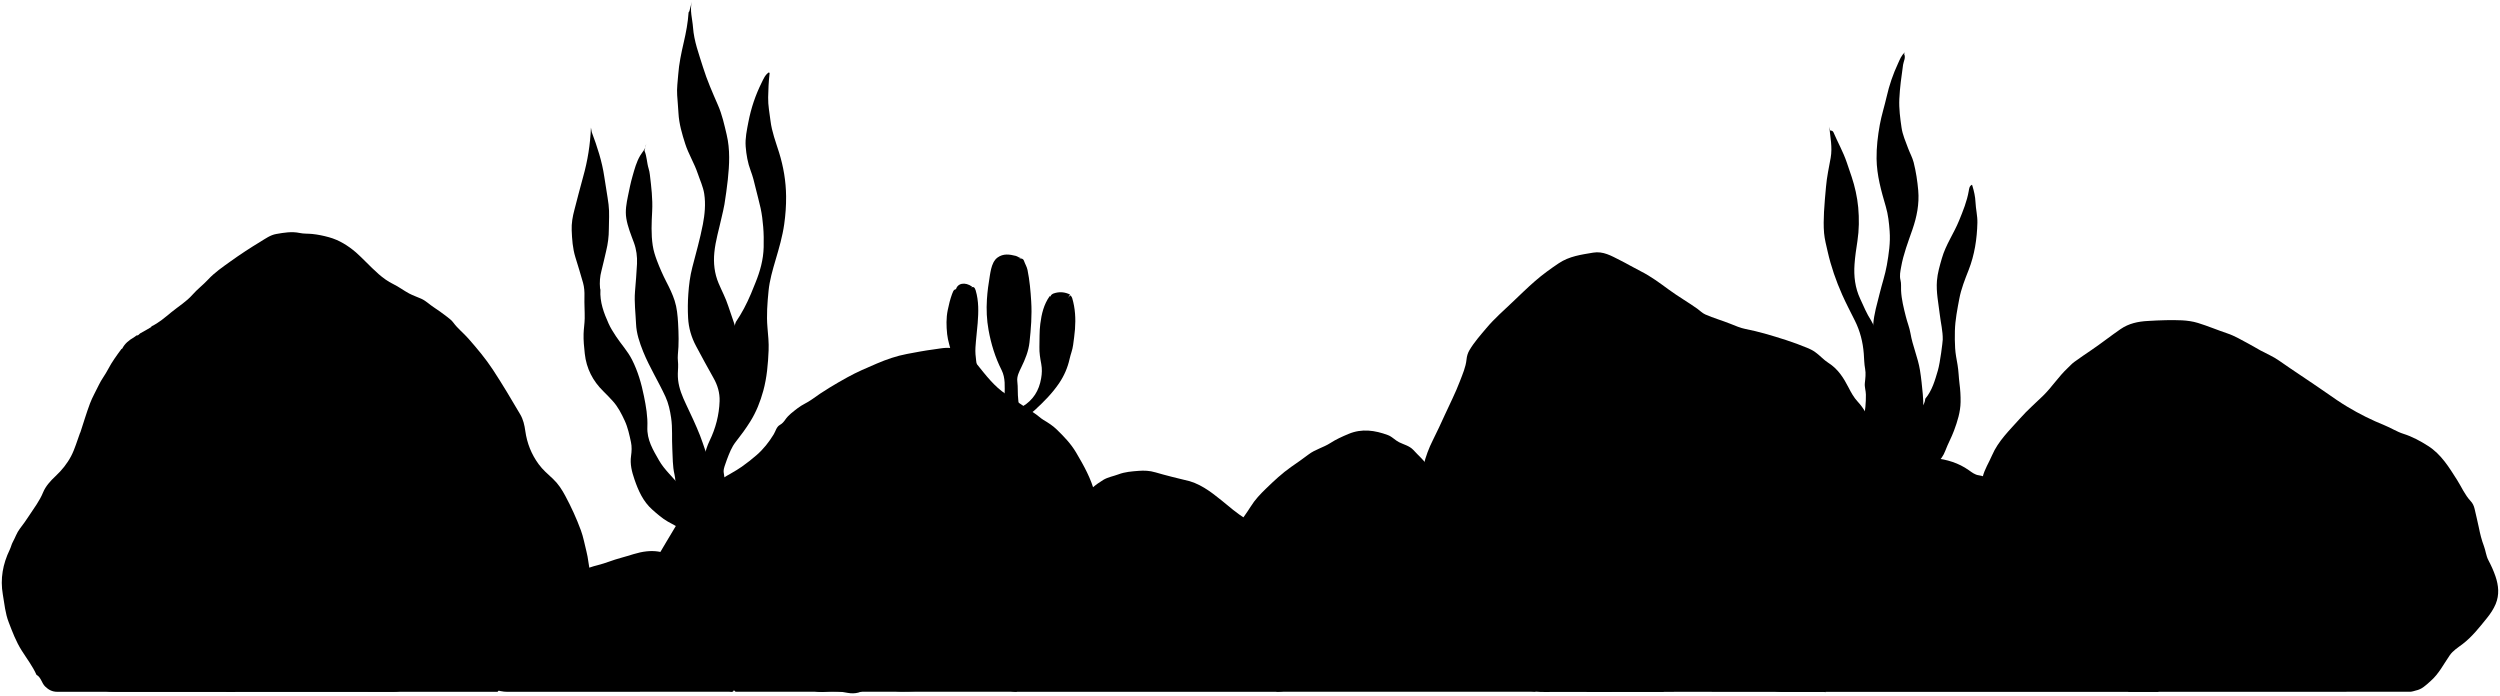
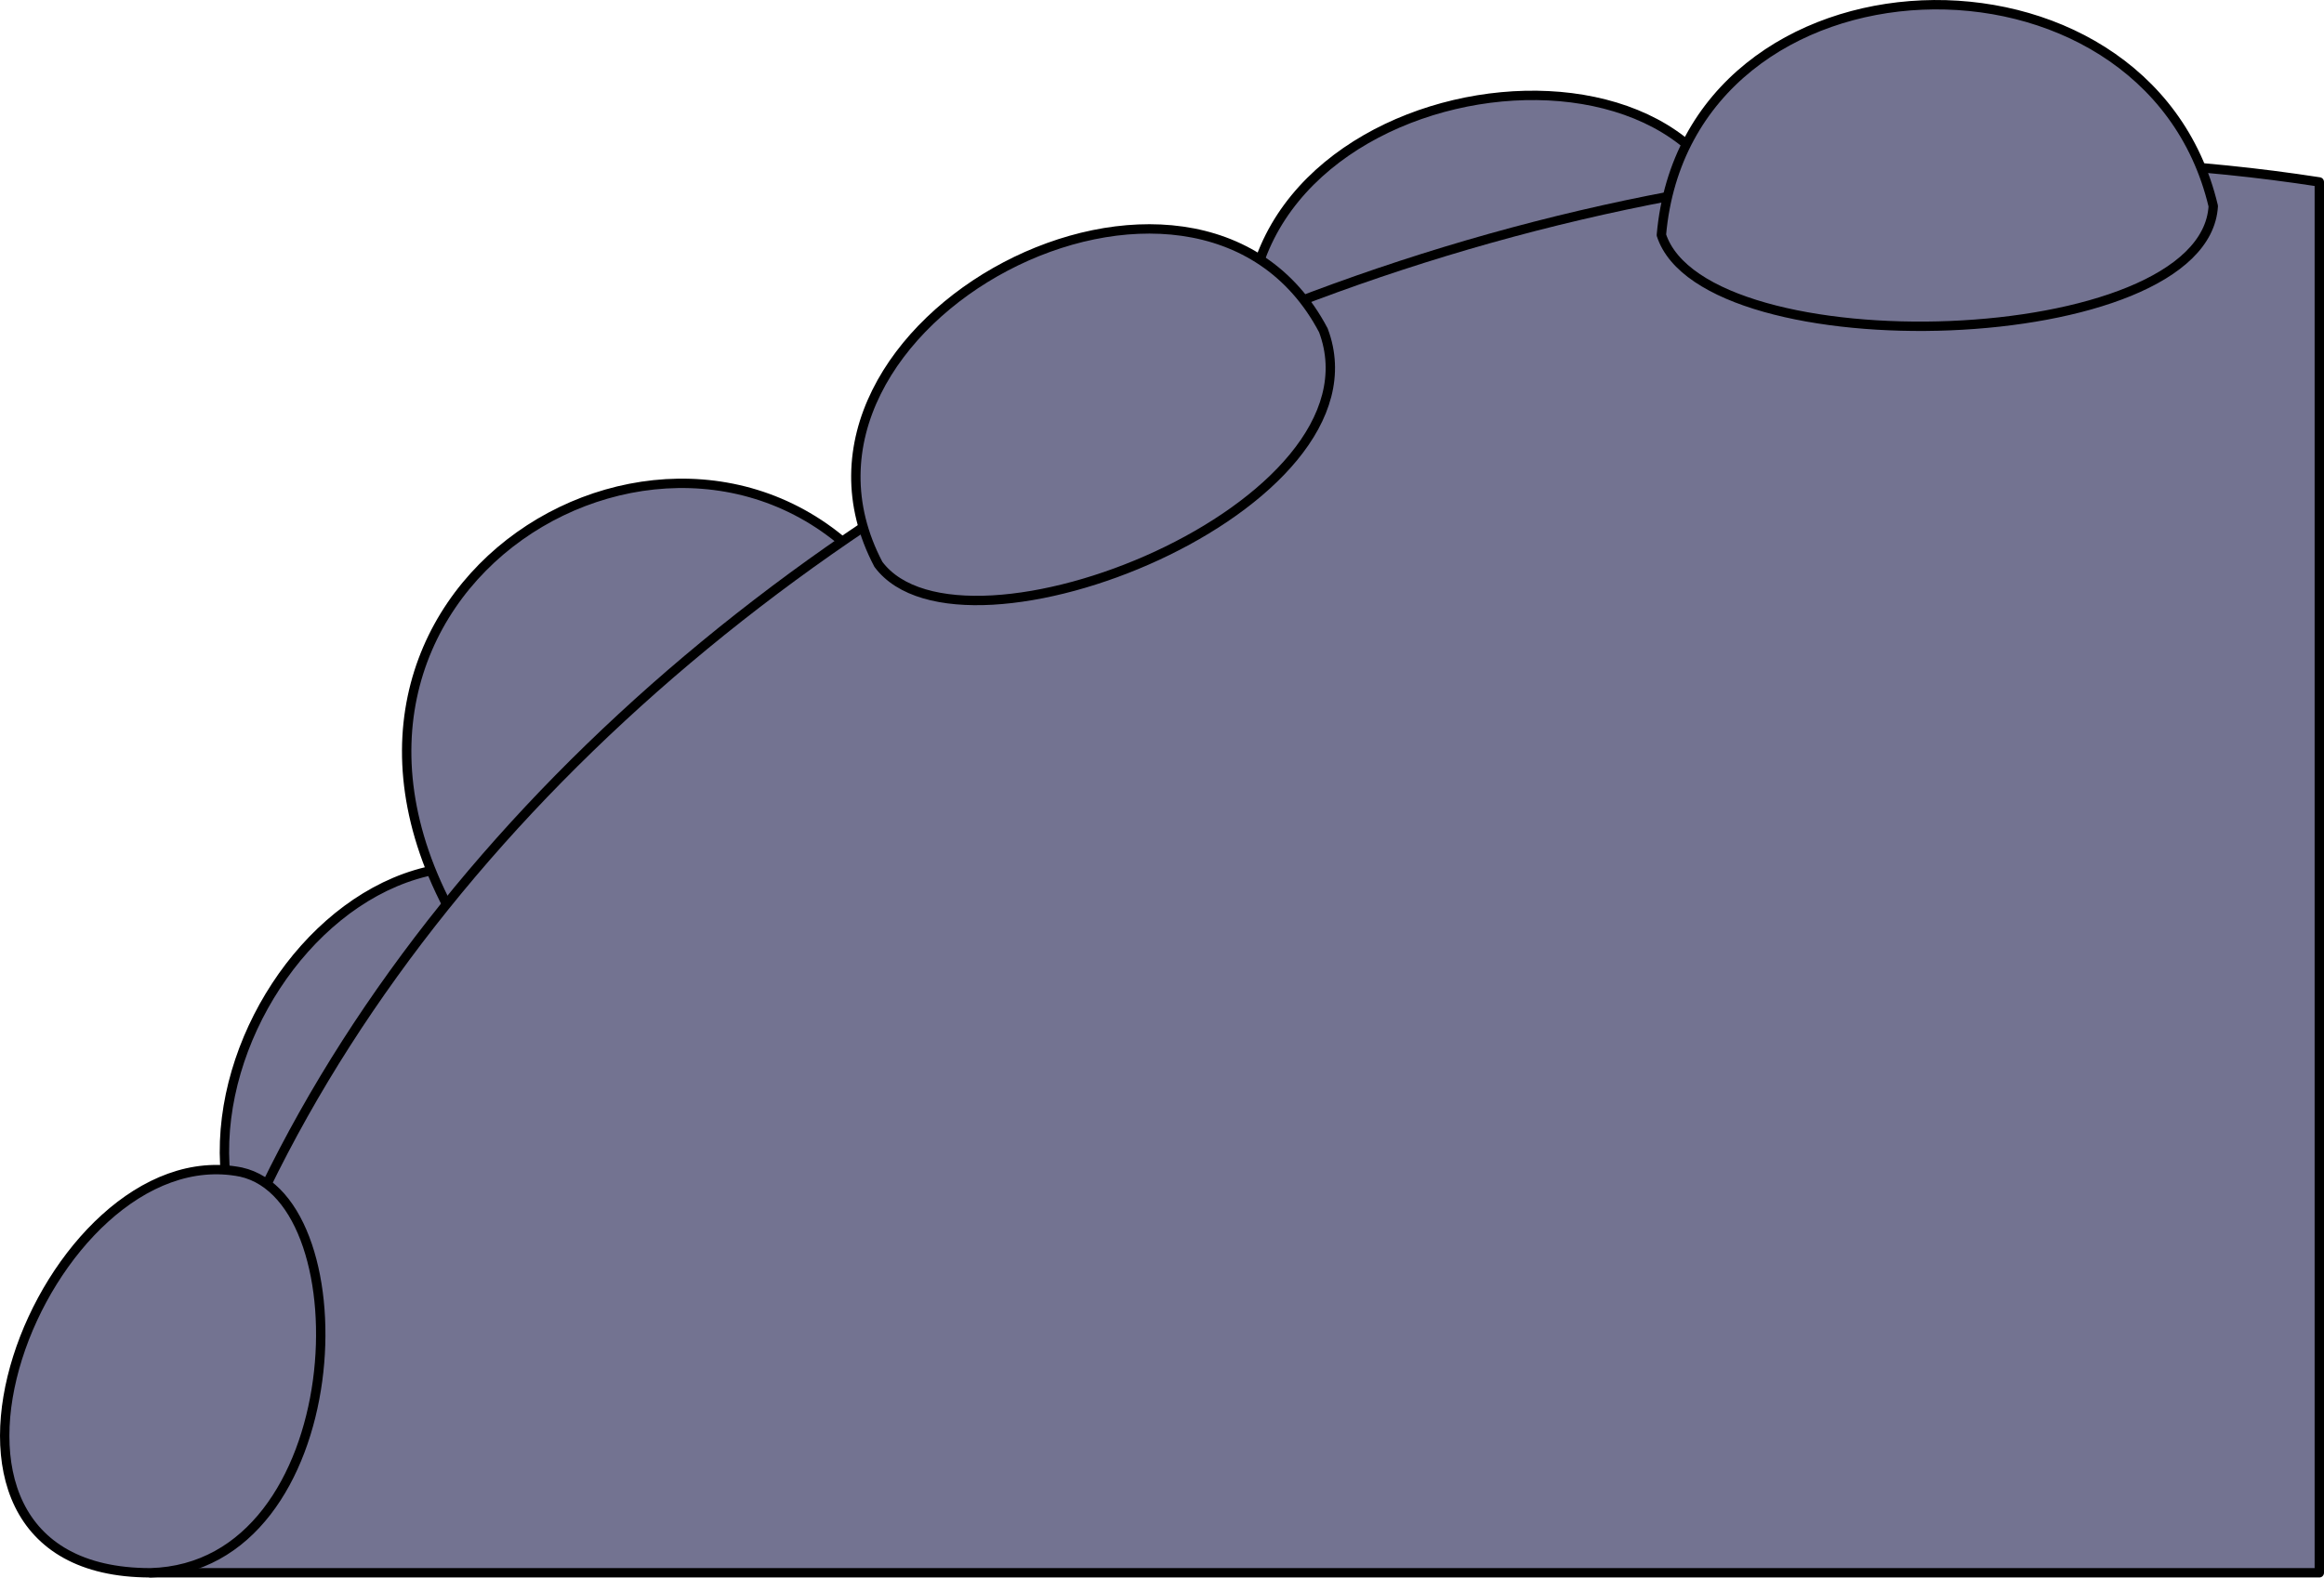
- <svg viewBox="0 0 697.75 194">
-   <g class="tubeWormCavity">
-     <path d="m295.88,86.34c.9-1.38,2.02-2.61,2.76-4.14-1.36-.66-2.69-.79-4.03-.46-.74.18-1.5.48-1.51,1.48l2.77,3.12Z" />
-     <path d="m268.85,83.1c.85-1.01,1.76-1.97,2.48-3.08-1.99-1.44-4.17-1-4.56.89l2.08,2.2Z" />
-     <path d="m281.09,76.63c1.19-1.5,2.39-3,3.58-4.51l.46-.12c-.63.07-1.05-.44-1.62-.58-1.75-.44-3.47-.71-5.09.45-.36.26-.65.52-.8.94l3.47,3.81Z" />
-   </g>
-   <g class="tubeWormBack">
-     <path d="m286.41,116.72c.58-.93,1.53-1.47,2.32-2.19,2.55-2.33,4.98-4.77,6.91-7.64,1.37-2.04,2.35-4.29,2.88-6.7.29-1.32.82-2.55.99-3.92.19-1.46.41-2.93.52-4.4.22-2.93.07-5.83-.78-8.67-.09-.31-.24-.51-.52-.77-1.81,2.01-3.76,1.53-5.75.21-1.68,2.36-2.28,5-2.63,7.72-.28,2.15-.19,4.31-.25,6.47-.05,1.61.22,3.18.51,4.73.26,1.38.21,2.7-.03,4.05-.58,3.39-2.21,6.07-5.21,7.85-.21.12-.45.18-.68.28-.47-.67-.4-1.4-.49-2.12-.22-1.73-.05-3.47-.27-5.21-.17-1.36.53-2.69,1.12-3.91,1.08-2.22,2.01-4.47,2.28-6.94.42-3.8.72-7.6.48-11.44-.18-2.95-.44-5.88-1.03-8.78-.19-.92-.69-1.67-.98-2.53-.25-.76-1.04-.78-1.58-.45-1.9,1.18-3.81,1.21-5.79.32-.66-.3-.91.1-1.16.58-.59,1.16-.8,2.45-1.01,3.7-.37,2.18-.67,4.38-.81,6.58-.18,2.86-.06,5.73.45,8.54.7,3.9,1.85,7.66,3.65,11.22,1.1,2.19.87,4.65.83,7.03-.01.73-.14,1.46-.22,2.2l6.24,4.16Z" />
-     <path d="m265.61,98.7c-.42-1.81-1.06-3.58-1.26-5.43-.23-2.24-.3-4.45.16-6.71.31-1.54.68-3.03,1.21-4.49.51-1.41.7-1.46,2.2-1.29.97.11,1.97.13,2.89-.42.82-.49,1.22-.25,1.5.68.89,3,.8,6.07.56,9.13-.18,2.27-.48,4.53-.62,6.81-.15,2.57.45,5.02.75,7.51l-7.39-5.78Z" />
-   </g>
-   <g class="kelpBack">
-     <path d="m540.45,129.31c1.17-.92,1.99-2.19,2.48-3.49.71-1.92,1.72-3.69,2.43-5.62.97-2.61,1.8-5.24,1.84-7.99.03-1.71-.08-3.47-.31-5.21-.22-1.71-.24-3.47-.54-5.19-.27-1.53-.58-3.07-.67-4.62-.09-1.61-.12-3.23-.07-4.85.08-3.06.68-6.03,1.24-9,.52-2.75,1.57-5.37,2.6-7.99,1.65-4.22,2.33-8.65,2.44-13.16.05-1.95-.45-3.85-.53-5.78-.07-1.56-.41-3.03-.85-4.5l-.12-.35c-.75.34-.8,1.08-.91,1.73-.5,2.9-1.61,5.61-2.71,8.3-1.45,3.56-3.71,6.72-4.79,10.5-.6,2.08-1.21,4.13-1.38,6.27-.25,3.18.43,6.32.8,9.47.27,2.31.86,4.58.82,6.93-.01.6-.71,6.43-1.36,8.64-.81,2.75-1.59,5.59-3.51,7.88-.14,1.93-1.64,2.98-2.74,4.38-1.5-3.3-11.41-24.73-12.39-26.22-1.24-1.89-2.07-3.97-3.02-6-1.46-3.11-1.84-6.35-1.6-9.71.15-2.17.48-4.32.81-6.47.47-3.11.5-6.23.22-9.36-.13-1.47-.38-2.94-.69-4.39-.59-2.81-1.6-5.5-2.52-8.21-.99-2.92-2.52-5.6-3.72-8.42-.15-.34-.54-.45-.91-.47l-.23-1.04c.25,2.88.91,5.73.38,8.67-.48,2.68-1.07,5.36-1.3,8.08-.2,2.35-.45,4.7-.56,7.05-.09,1.96-.15,3.94.02,5.89.16,1.75.62,3.48,1.01,5.2.94,4.14,2.33,8.14,4.05,12.01,1.1,2.47,2.36,4.86,3.57,7.29,1.43,2.88,2.2,5.92,2.45,9.13.11,1.43.11,2.85.38,4.29.24,1.26.06,2.62-.08,3.91-.13,1.12.28,2.14.29,3.24.03,2.26-.18,4.49-.62,6.7-.26,1.3.2,2.42.69,3.59,1.54,3.68,3.02,7.39,4.52,11.08l15.13-2.19Z" />
-     <path d="m201.15,135.9c.14-2.64.79-5.17,1.73-7.63.66-1.73,1.32-3.5,2.46-4.94,1.44-1.83,2.81-3.68,4.05-5.67,1.68-2.68,2.81-5.57,3.64-8.58,1.01-3.69,1.33-7.51,1.49-11.32.09-2.11-.14-4.24-.32-6.35-.3-3.44-.03-6.88.31-10.28.29-2.9,1.12-5.74,1.95-8.57.97-3.29,1.94-6.59,2.42-10.03.36-2.58.55-5.15.52-7.75-.04-4.18-.73-8.26-1.97-12.24-.91-2.9-2.01-5.76-2.38-8.79-.26-2.18-.71-4.35-.66-6.58.05-2.17.13-4.32.38-6.47.02-.14.12-.35-.18-.5-1.03.66-1.48,1.79-1.99,2.82-1.74,3.48-2.97,7.14-3.71,10.97-.44,2.29-.95,4.6-.77,6.93.18,2.27.57,4.55,1.38,6.69.61,1.6,1.02,3.25,1.4,4.88.44,1.88.99,3.74,1.39,5.63.37,1.73.58,3.47.72,5.21.16,1.88.17,3.77.13,5.66-.08,3.46-1,6.75-2.3,9.94-.42,1.04-.83,2.09-1.27,3.12-1.16,2.74-2.53,5.38-4.2,7.82-.72,1.05-7.12,39.67-6.77,40.24l-.23-.92c-1.33-2.41-1.99-5.09-2.99-7.63-1.18-2.99-2.56-5.88-3.93-8.78-1.01-2.13-1.92-4.33-2.19-6.7-.13-1.18-.08-2.39,0-3.58.08-1.16-.19-2.29-.07-3.47.31-2.95.23-5.92.06-8.89-.13-2.11-.31-4.22-.96-6.23-.59-1.82-1.42-3.54-2.31-5.25-.98-1.91-1.87-3.92-2.64-5.96-.51-1.36-.94-2.72-1.16-4.16-.49-3.19-.32-6.41-.16-9.59.18-3.44-.24-6.79-.64-10.17-.07-.58-.17-1.17-.35-1.73-.51-1.63-.47-3.38-1.15-4.97l.46-1.85c-.1,1.3-1.06,2.18-1.67,3.21-1.06,1.8-1.56,3.75-2.12,5.7-.53,1.82-.9,3.68-1.28,5.54-.42,2.05-.81,4.12-.47,6.24.38,2.38,1.31,4.58,2.14,6.84.68,1.85.94,3.87.85,5.87-.12,2.58-.36,5.16-.56,7.74-.24,3.01.16,6.01.29,9.01.11,2.68.98,5.24,1.99,7.76,1.77,4.36,4.27,8.34,6.23,12.6.84,1.83,1.27,3.84,1.57,5.87.43,2.89.16,5.78.33,8.67.14,2.39.05,4.8.62,7.18.29,1.19.17,2.47.61,3.69.52,1.45,1.4,2.69,2.11,4.03.74,1.4,1.53,2.78,2.3,4.16l7.86-8.43Z" />
-   </g>
-   <g class="kelpFront">
-     <path d="m203.23,137.28c-.87-1.99-1.04-4.14-1.36-6.24-.39-2.52-.23-5.09-.08-7.62.08-1.38.36-2.82.79-4.15.83-2.56,1.83-5.06,2.65-7.63.59-1.86,1.09-3.79,1.27-5.68.31-3.29.38-6.64-.36-9.93-.31-1.37-.35-2.81-.73-4.15-.63-2.19-1.47-4.31-2.16-6.48-.7-2.2-1.8-4.22-2.69-6.34-1.17-2.77-1.47-5.66-1.19-8.56.32-3.33,1.32-6.56,2.03-9.82.27-1.23.6-2.46.8-3.7.36-2.26.68-4.54.93-6.82.45-4.21.67-8.41-.32-12.59-.66-2.78-1.26-5.56-2.42-8.21-1.52-3.49-3.06-6.97-4.19-10.62-1.13-3.65-2.5-7.22-2.78-11.09-.17-2.39-.95-4.74-.33-7.16l-.69,2.66c-.08.12-.21.23-.22.35-.18,2.81-.71,5.58-1.34,8.3-.69,2.99-1.33,5.97-1.55,9.02-.14,1.92-.43,3.86-.29,5.77.11,1.65.27,3.32.36,4.97.16,3,1.01,5.86,1.9,8.63.9,2.8,2.53,5.39,3.48,8.23.63,1.88,1.51,3.7,1.81,5.67.44,2.86.15,5.75-.38,8.53-.78,4.05-1.92,8.03-2.95,12.02-.63,2.43-.94,4.91-1.11,7.4-.16,2.22-.18,4.46-.06,6.7.15,2.8.91,5.4,2.22,7.85,1.6,2.98,3.19,5.95,4.86,8.89,1.15,2.02,1.79,4.16,1.71,6.48-.13,3.89-1.11,7.6-2.8,11.08-1.31,2.7-1.74,5.58-2.1,8.46-.29,2.28-.16,4.63.28,6.92.04.22.11.55-.01.68-.88.94-1.8,1.83-2.75,2.78-1.18-2.31-2.35-4.34-3.73-6.21-1.82-2.47-4.23-4.43-5.79-7.16-1.68-2.95-3.42-5.73-3.26-9.38.12-2.85-.37-5.72-.95-8.55-.71-3.54-1.69-6.94-3.33-10.18-1.21-2.4-3.03-4.33-4.48-6.53-.76-1.15-1.52-2.36-2.05-3.54-1.34-2.96-2.5-6.05-2.29-9.43,0-.15-.09-.31-.11-.46-.15-1.64-.03-3.28.39-4.84.49-1.84.87-3.71,1.32-5.56.49-2,.75-4.03.75-6.12,0-2.27.21-4.52-.08-6.83-.33-2.6-.82-5.16-1.19-7.74-.63-4.32-1.98-8.42-3.5-12.47l-.23-1.27c-.18,4.67-.91,9.25-2.18,13.75-.87,3.06-1.62,6.16-2.44,9.24-.5,1.86-.83,3.77-.75,5.66.1,2.52.26,5.04,1.03,7.54.73,2.37,1.47,4.75,2.14,7.14.34,1.23.43,2.51.39,3.81-.06,2.04.1,4.08.07,6.12-.02,1.43-.27,2.85-.31,4.28-.06,1.85.13,3.7.33,5.55.45,4.14,2.23,7.62,5.2,10.52.91.89,1.8,1.82,2.66,2.77,1.43,1.59,2.38,3.46,3.28,5.41.9,1.94,1.32,4,1.76,6.04.26,1.21.2,2.55.02,3.8-.34,2.32.23,4.46.96,6.59,1.08,3.15,2.42,6.16,4.98,8.42,1.35,1.2,2.74,2.42,4.29,3.31,1.41.81,2.86,1.59,4.36,2.24.18.08.32.15.34.35l12.25-10.86Z" />
-     <path d="m533.87,129.89c-.5-.82-.56-1.8-.94-2.65-1.31-3.01-2.45-6.08-3.88-9.03-1.12-2.31-2.16-4.67-3.1-7.05-.92-2.35-1.83-4.75-2.22-7.26-.27-1.72-.55-3.43-.69-5.19-.21-2.7-.39-5.41-.22-8.09.19-2.99,1.1-5.88,1.81-8.78.64-2.62,1.52-5.17,1.99-7.85.55-3.15,1.02-6.27.78-9.48-.17-2.3-.41-4.59-1.06-6.81-1.28-4.39-2.53-8.75-2.59-13.4-.04-3.21.34-6.35.9-9.47.48-2.65,1.32-5.23,1.92-7.87.72-3.19,1.78-6.27,3.16-9.23.51-1.1.93-2.31,1.94-3.13l-.23.46c.52,1.05-.15,2.02-.29,3-.45,3.19-.9,6.36-1.05,9.59-.12,2.71.24,5.35.62,7.96.28,1.97,1.13,3.89,1.84,5.8.49,1.32,1.19,2.55,1.54,3.91.65,2.58,1.05,5.2,1.28,7.85.32,3.75-.39,7.33-1.61,10.86-1.2,3.47-2.54,6.91-3.17,10.52-.2,1.15-.5,2.39-.16,3.7.23.86.1,1.9.15,2.87.13,2.51.74,4.88,1.35,7.3.38,1.54,1,3.01,1.27,4.6.59,3.5,2.08,6.77,2.65,10.28.36,2.23.58,4.46.79,6.7.24,2.59.2,5.19-.19,7.73-.28,1.77-.16,3.57-.59,5.33-.39,1.61-.05,3.35-.62,4.96-.24.69-.22,1.38-.22,2.08l-1.16-.23Z" />
-   </g>
-   <g class="oceanRockDark">
-     <path d="m594.06,193.08c26.22,0,52.45,0,78.67-.01.42,0,1.5-.34,1.5-.34,1.74-.34,2.91-1.56,4.16-2.66,2.29-2,3.63-4.71,5.32-7.16.92-1.33,2.3-2.17,3.57-3.13,2.68-2.04,4.72-4.68,6.82-7.27.98-1.21,1.83-2.48,2.44-3.92,1.08-2.6.81-5.2-.05-7.73-.53-1.56-1.22-3.07-2-4.54-.62-1.18-.74-2.62-1.22-3.89-.65-1.7-1.08-3.46-1.43-5.22-.35-1.75-.8-3.46-1.18-5.19-.19-.85-.56-1.6-1.1-2.16-1.64-1.75-2.54-3.94-3.79-5.91-2.25-3.53-4.42-7.15-8.08-9.48-2.18-1.39-4.42-2.61-6.92-3.4-1.81-.57-3.45-1.65-5.22-2.36-3.61-1.46-7.07-3.18-10.41-5.19-1.99-1.19-3.88-2.5-5.77-3.83-2.36-1.66-4.77-3.24-7.15-4.86-2.04-1.38-4.1-2.74-6.12-4.17-1.63-1.16-3.47-1.91-5.22-2.86-1.09-.59-2.15-1.26-3.24-1.83-1.96-1.03-3.87-2.21-5.99-2.92-2.75-.92-5.42-2.06-8.19-2.91-2.93-.9-5.91-.8-8.9-.78-1.69.01-3.39.14-5.08.22-2.73.14-5.31.68-7.64,2.28-2.73,1.88-5.33,3.94-8.07,5.8-1.62,1.11-3.26,2.2-4.84,3.36-.68.49-1.24,1.14-1.86,1.72-2.52,2.36-4.39,5.31-6.84,7.71-2.14,2.09-4.43,4.06-6.4,6.3-2.88,3.25-6.12,6.28-7.87,10.37-.85,2-2.07,3.84-2.59,5.99-.13.54-.19,1.09-.32,1.62l41.01,58.34Z" />
-     <path d="m399.28,131.74c-.63-1.48-1.5-2.8-2.66-3.93-.74-.72-1.45-1.48-2.16-2.23-1.12-1.18-2.63-1.48-3.97-2.15-1.11-.55-1.92-1.54-3.11-1.99-3.63-1.35-7.27-1.89-10.98-.34-1.75.73-3.48,1.5-5.08,2.54-1.95,1.26-4.27,1.79-6.13,3.22-1.58,1.21-3.22,2.34-4.85,3.47-2.54,1.78-4.8,3.9-7.01,6.05-1.56,1.51-3.08,3.09-4.26,5.01-.63,1.02-1.35,2.03-2.04,3.02-.86,1.22,8.98,47.47,9.26,48.66h72.34l-29.34-61.34Z" />
-     <path d="m305.59,137.75c-1.04-4.15-3.1-7.81-5.26-11.47-1.46-2.47-3.4-4.46-5.4-6.41-1.07-1.05-2.39-1.89-3.69-2.66-.87-.52-1.55-1.24-2.39-1.78-2.69-1.72-5.28-3.59-7.96-5.33-3.37-2.19-5.76-5.39-8.26-8.49-2.17-2.68-4.9-4.67-8.63-4.52-1.16.05-2.31.3-3.47.44-2.48.32-4.94.8-7.4,1.26-2.92.55-5.71,1.52-8.42,2.68-2.77,1.19-5.56,2.37-8.19,3.83-3.42,1.89-6.79,3.89-9.96,6.2-1.25.91-2.71,1.46-3.93,2.42-1.25.98-2.56,1.88-3.48,3.23-.38.55-.81,1.07-1.46,1.43-.99.54-1.19,1.73-1.74,2.63-1.33,2.18-2.85,4.13-4.81,5.83-1.32,1.14-2.66,2.2-4.08,3.2-1.82,1.28-3.8,2.26-5.68,3.44-2.11,1.32-4.13,2.76-6,4.4-2.71,2.4-4.72,5.36-6.58,8.43-1.88,3.1-3.7,6.23-5.56,9.35-.05.09-.15.16-.31.31,1.29,2.12,18.44,30.5,21.23,35.04.36.59.54,1.31,1.14,1.74l-.35.23c.41-.19.85-.11,1.27-.11,25.84,0,51.68,0,77.52,0l21.83-55.34Z" />
-   </g>
-   <g class="oceanRockMediumDark">
-     <path d="m322.46,131.83c-1.57-.48-3.16-.54-4.74-.41-1.87.15-3.75.28-5.56.97-1.41.53-2.95.77-4.25,1.56-2.24,1.37-4.28,3.01-5.65,5.31-.66,1.11-1.6,1.95-2.46,2.86-2.16,2.27-4.2,4.66-6.57,6.72-2.33,2.02-4.61,4.1-6.9,6.16-3,2.7-6.19,5.18-9.09,8.01-3.01,2.93-4.3,6.48-4.93,10.44-.28,1.74-.14,3.46-.15,5.2-.02,1.58.28,3.01.98,4.39.91,1.79,2.16,3.36,3.35,4.96.9,1.2,1.91,2.32,2.99,3.36,1.23,1.19,2.7,1.73,4.39,1.73,6.74,0,54.88,0,72.2,0,2.42,0,4.57-.76,6.23-2.55,2.43-2.63,4.38-5.66,5.47-9.03.62-1.93,1.61-3.54,2.65-5.16,1.42-2.2,1.37-4.59.85-6.93-.3-1.35-.66-2.72-1.06-4.07-.7-2.35-1.63-4.6-3.07-6.55-1.85-2.49-3.91-4.83-6.3-6.86-1.91-1.61-4.19-2.5-6.38-3.53-2.35-1.1-4.6-2.35-6.83-3.67-2.46-1.45-4.52-3.32-6.71-5.09-3.09-2.49-6.28-4.94-10.36-5.71-.43-.08-5.88-1.43-8.08-2.11Z" />
-     <path d="m527.28,129.89c-.78-1.97-1.92-3.74-2.93-5.59-1.02-1.86-1.38-4.07-2.17-6.07-.88-2.23-2.04-4.35-3.69-6.12-1.09-1.17-1.83-2.53-2.55-3.93-1.37-2.68-2.93-5.18-5.61-6.88-1.36-.86-2.45-2.16-3.82-3.11-.68-.47-1.39-.8-2.11-1.1-3.87-1.61-7.89-2.85-11.91-4-1.72-.49-3.51-.9-5.29-1.26-1.47-.29-2.88-.91-4.28-1.47-2.3-.92-4.69-1.59-6.96-2.59-.9-.4-1.51-1.09-2.25-1.61-2.6-1.84-5.36-3.43-7.94-5.32-2.49-1.82-4.97-3.69-7.78-5.1-1.99-1-3.92-2.16-5.93-3.16-2.33-1.17-4.62-2.54-7.39-2.07-3.33.56-6.67.99-9.61,2.96-2.3,1.54-4.55,3.17-6.61,4.96-2.21,1.92-4.31,4-6.45,6.02-2.43,2.31-4.96,4.52-7.12,7.09-1.68,2-3.43,3.95-4.77,6.22-.47.8-.71,1.64-.8,2.55-.21,2.16-1.11,4.13-1.86,6.12-1.22,3.21-2.78,6.27-4.21,9.39-1.08,2.35-2.15,4.71-3.32,7.01-1.13,2.23-1.99,4.56-2.59,6.96-.46,1.84-.58,3.76-.85,5.65-.34,2.39-.88,4.75-1.17,7.16-.26,2.17-.87,4.35-.9,6.47-.03,2.43-.41,4.88.03,7.35.2,1.16.02,2.5.11,3.74.16,2.2.98,4.13,2.37,5.92,2.92,3.73,5.8,7.5,9.09,10.91,1.54,1.59,3.32,3.02,4.86,4.61,1.75,1.8,3.61,3.48,5.41,5.22,1.91,1.84,4.13,3.34,6.53,4.57,2.57,1.32,5.22,1.75,8.1,1.74,25.76-.06,51.52-.04,77.29-.03.42,0,.86-.08,1.27.11l17.79-63.31Z" />
-     <path d="m138.88,193.08c-40.97,0-81.95,0-122.92,0-1.36,0-2.4-.54-3.37-1.49-.99-.97-1.11-2.54-2.41-3.25-1.08-2.43-2.72-4.54-4.12-6.77-1.59-2.51-2.59-5.19-3.63-7.9-.97-2.5-1.19-5.14-1.64-7.74-.76-4.4,0-8.52,1.91-12.47.35-.72.52-1.54.86-2.16.69-1.23,1.11-2.61,1.99-3.75.93-1.2,1.81-2.45,2.63-3.71,1.35-2.07,2.87-4.03,3.84-6.4.69-1.7,2.05-3.22,3.48-4.55,1.74-1.62,3.25-3.49,4.34-5.57,1.06-2.02,1.67-4.28,2.48-6.44l.12-.23c.89-2.7,1.69-5.42,2.69-8.08.66-1.75,1.63-3.38,2.43-5.08.72-1.54,1.82-2.9,2.6-4.42,1.05-2.02,2.38-3.83,3.72-5.65l.23-.12c.72-1.41,1.89-2.36,3.23-3.12l.81-.58c.51.11.68-.41,1.03-.59,1.02-.53,2.01-1.14,3.01-1.72l.12-.23c2.05-.97,3.77-2.49,5.48-3.89,1.98-1.62,4.23-2.98,5.93-4.91,1.34-1.53,2.96-2.73,4.34-4.22,1.84-1.99,4.11-3.53,6.32-5.12,2.69-1.93,5.46-3.74,8.3-5.46,1.42-.86,2.76-1.86,4.41-2.15,2.17-.38,4.35-.76,6.59-.28,1.12.24,2.31.15,3.46.27,1.57.16,3.1.48,4.63.9,2.89.79,5.36,2.35,7.57,4.24.94.81,1.87,1.77,2.77,2.65,2.34,2.3,4.62,4.73,7.67,6.21,1.53.74,2.91,1.81,4.41,2.61,1.08.57,2.25.96,3.37,1.46,1.35.6,2.33,1.65,3.53,2.41,1.27.82,2.49,1.74,3.7,2.65.61.46,1.28.99,1.73,1.6,1.22,1.67,2.86,2.93,4.21,4.47,2.43,2.77,4.79,5.57,6.82,8.66,2.68,4.08,5.16,8.27,7.63,12.47.87,1.47,1.21,3.06,1.43,4.65.48,3.42,1.68,6.46,3.71,9.25,1.16,1.6,2.63,2.83,4.05,4.16,1.42,1.33,2.47,2.96,3.4,4.7,1.67,3.11,3.13,6.3,4.35,9.61.71,1.91,1.04,3.92,1.55,5.88.52,1.95.58,3.97,1.12,5.9.13.46-.1.66-.47.81l-25.42,32.46Z" />
-   </g>
-   <g class="oceanRockMedium">
-     <path d="m603.88,180.72c-.32-1.88-.85-3.67-1.56-5.45-.55-1.39-1.56-2.52-2-3.91-.94-2.98-2.14-5.84-3.71-8.54-.47-.81-.8-1.73-1.41-2.4-1.43-1.57-2.8-3.21-4.18-4.82-1.48-1.72-3.3-2.9-5.06-4.18-1.61-1.17-3.44-2.04-5.17-3.04-1.73-1-3.46-2.01-5.2-3-2.29-1.3-7.4-5.19-7.46-5.25-1.36-1.44-3.25-1.86-4.89-2.75-2.55-1.39-5.3-2.34-7.88-3.65-.96-.49-1.99-.93-3.1-1.08-1.07-.14-1.93-.83-2.75-1.41-2.86-2.03-6.13-3.01-9.5-3.37-3.1-.33-6.23-.05-9.25,1.06-1.51.56-3.15.8-4.73,1.19-3.34.82-6.32,2.35-8.89,4.63-2.66,2.36-5.13,4.91-7.26,7.75-1.2,1.59-2.06,3.43-3.38,4.95-1.47,1.68-2.97,3.34-4.5,4.97-2.47,2.63-4.42,5.63-6.38,8.65-.97,1.5-1.72,3.13-2.69,4.6-.82,1.25-1.29,2.7-2.27,3.83-.29.34-.5.69-.53,1.06-.15,1.55-1.33,2.61-1.82,4.02-.63,1.79-.56,3.54-.52,5.34.04,1.61.46,3.17.75,4.73.51,2.76,1.37,5.44,3.88,7.17.6.41,1.28.61,1.97.8.98.28,1.97.48,3,.48,35,0,70.01,0,105.01,0l1.5-12.36Z" />
-     <path d="m204.85,192.51c.1.5.52.38.81.34,3.69-.59,6.58-2.39,8.03-5.91.51-1.23.73-2.66.99-4.02.23-1.19.25-2.39.36-3.58.28-2.98-1.32-5.21-2.93-7.38-1.7-2.29-3.75-4.25-6.08-5.94-.87-.63-1.57-1.5-2.41-2.21-2.36-1.99-4.91-3.69-7.56-5.25-1.57-.93-3.33-1.5-5.06-2.12-1.43-.51-2.9-.93-4.29-1.59-1.97-.93-4.04-1.2-6.23-.97-2.5.25-4.79,1.2-7.18,1.82-2.2.57-4.26,1.49-6.45,2.03-3.17.77-6.06,2.14-8.79,3.91-1.25.81-1.83,2.11-2.76,3.14-.86.95-1.52,2.27-2.59,2.8-1.46.73-2.76,1.7-4.22,2.43-3.56,1.76-7.1,3.57-9.95,6.43-.53.53-1.05,1.08-1.14,1.85-.13,1.1-1.15,1.69-1.44,2.76-.66,2.4-1.37,4.82-1.04,7.28.22,1.63.97,3.23,2.81,3.96,1.29.51,2.55.8,3.94.8,20.6-.02,41.2-.02,61.81-.03.42,0,.91.23,1.27-.22l.12-.35Z" />
-   </g>
-   <path class="coralTube" d="m442.83,193.08c.02-1.71-.27-4.49-1.87-5.27-1.61-.78-3.2-1.62-4.83-2.36-3.33-1.5-6-3.71-7.62-7.05l5.66-4.97c1.07.36,1.72,1.18,2.31,2.08.75,1.14,1.67,2.08,3,2.55,1.31.46,1.91.21,2.55-1.04.66-1.3.45-2.67.08-3.92-.97-3.3-2.21-6.53-3.16-9.84-.49-1.7-1.21-3.37-1.19-5.19l8.2-3.58c1.25,1.07,1.33,2.6,1.47,4.05.17,1.72.73,3.32,1.17,4.97.17.64.53,1.17.84,1.72.56,1.03,1.33,1.08,2.18.24.91-.89,1.19-2.04,1.39-3.24.31-1.88.35-3.8.8-5.66.83-3.42,2.28-6.57,4.05-9.59l6.82,5.2c-1.08.86-1.12,2.23-1.58,3.36-.89,2.17-1.3,4.51-1.74,6.81-.31,1.63-.26,3.32-.52,4.96-.21,1.34-.02,2.62.05,3.94.04.8-.27,1.7.01,2.52.12.33.07.86.77.99.62.11.81-.25,1.03-.53,1.55-1.87,2.61-4.03,3.59-6.23.59-1.33,1.12-2.68,1.6-4.05.11-.31.27-.36.49-.45l7.05,3.35c-.75,3.84-1.92,7.55-3.85,10.96-1.14,2.03-2.56,3.89-4.21,5.6-1.93,2.01-3.23,4.4-2.93,7.36.04.42-.07,1.89-.1,2.31h-21.49Z" />
-   <g class="coralTubeCavity">
-     <path d="m463.5,148.84c-1.14-1.08-2.51-2.31-4.27-2.2-1.11.07-1.72.7-1.16,1.62,1.15,1.85,3.57,3.31,5.55,3.93.58.18,1.39,0,1.16-.92,0,0-.69-1.87-1.28-2.42Z" />
-     <path d="m469.86,162.35c-1.78,1.15-1.75,1.19.1,2.56,1.14.84,2.4,1.4,3.72,1.79.43.13,1.06.68,1.47.02.38-.6-.04-1.24-.35-1.7-.82-1.21-2.04-1.92-3.44-2.33-.46-.13-.92-.23-1.39-.35h-.12Z" />
-     <path d="m428.51,178.06c-.1.66.17.53.69.46,1.31-.18,4.86-3.31,5.2-4.62.14-.53-.33-.98-.92-.8-.76.24-1.46.63-2.09,1.14-1.16.95-2.14,2.05-2.89,3.35v.46Z" />
-     <path d="m443.76,154.15c-2.48.56-4.54,1.81-6.19,3.8.58.78,1.1.87,2.05.54,1.35-.47,2.73-.83,4.02-1.46,1.08-.52,2.08-1.16,2.24-2.56-.64-.39-1.33-.31-2-.32h-.12Z" />
-   </g>
-   <path class="coralBrain" d="m248.11,189.39c.08.28.08.52-.05.81-.69,1.58-.42,2.11,1.26,2.54,1.45.36,2.93.25,4.39.22,2.1-.05,4.19-.37,6.23-.81,2.38-.52,4.48-1.67,6.35-3.22,1.24-1.03,1.67-3.56.93-5.07-.38-.77-.44-1.41.1-2.21,1.47-2.19,1.55-4.66,1.05-7.14-.58-2.86-2.15-5.11-4.61-6.7-.68-.44-2.29-.3-2.89.23-1.28,1.13-2.21.89-2.98-.71-.32-.65-.43-1.45-.47-2.18-.18-3.47-2.44-5.22-5.35-6.19-2.37-.79-4.87-1.14-7.38-.29-2.04.69-3.98,1.35-4.43,3.93-.25,1.45-1.73,1.89-3.08,1.16-2.79-1.5-5.46-1.14-8.09.45-2.44,1.47-4.08,3.66-5.53,6.02-.37.6-.51,1.32-.83,1.95-.9,1.73-.91,3.46-.09,5.2.26.54.65,1.03,1.03,1.5,1.55,1.94,1.23,2.95-.03,4.49-1.01,1.24-1.65,2.52-1,4.05.88,2.04,1.87,3.99,4,5.12,1.38.73,2.81.67,4.17.49,1.99-.26,3.85-.01,5.79.35,1.99.37,4.04-.03,5.5-1.59.95-1.01,1.83-1.64,3.27-1.39.5.08,1.19-.13,1.58-.46.39-.34.93-.37,1.25-.77l-.12.23Z" />
-   <g class="coralBrainCavity">
-     <path d="m244.7,163.62c-.2.76.45,1.06.82,1.5.82.97,1.55,1.97,1.84,3.24.46,1.95-.46,3.5-1.52,4.96-.81,1.11-1.78,2.13-2.39,3.37-1.2,2.43-.95,5.96,1.6,7.51.94.57,2.3.52,3.11-.24.93-.87,1.79-1.77,2.37-2.97.4-.82.92-1.63,1.88-2.17,1.01-.56,1.84-.42,2.55.1.93.69,1.44,1.67,1.08,2.97-.47,1.72-1.92,2.73-2.8,4.15-.11.18-.34.29-.45.47-.49.81-1.45,1.51-.7,2.65.74,1.12,1.93,1.69,3.11,1.45,2.61-.54,5.27-1.13,7.18-3.29.97-1.09,1.19-2.23.59-3.59-.46-1.04-.42-2.13.45-2.99,1.47-1.44,1.99-3.23,2.07-5.21.07-1.63-.65-2.94-1.76-4.01-.36-.34-1.05-.33-1.61-.48-.96.34-1.33,1.2-1.45,2.07-.15,1.11-.95,1.51-1.77,1.69-.83.18-1.83.17-2.4-.66-1.16-1.69-2.1-3.43-1.78-5.65.44-3-2.14-6.42-5.18-6.89-.77-.12-1.52-.34-2.3-.4-1.16-.09-2.53.74-2.77,1.74-.05.23.01.44.23.58v.12Z" />
-     <path d="m240.08,174.71c-.72,2.03-1.66,3.97-1.55,6.24.06,1.17.68,1.88,1.32,2.65.7.85,1.37,1.72,1.26,2.89-.28,2.8-3.18,4.51-5.76,3.33-1.18-.54-2.22-.46-3.37,0-1.07.43-2.24.89-3.33.12-1.27-.89-1.38-4.16.69-4.82,1.83-.58,2.51-2.05,2.69-3.61.14-1.22-.41-2.5-1.41-3.47-.69-.67-1.43-1.22-2.33-1.47-3.02-.85-3.03-2.3-2-4.48.92-1.96,2.55-3.55,4.1-5.11.66-.67,1.62-.29,2.42-.41.29-.05.78.57.67,1.09-.14.69.02,1.43-.42,2.1-.26.39-.19.9.07,1.38.28.51.62.56,1.05.33,1.15-.61,2.13-1.41,2.66-2.65.3-.7.66-1.39,1.28-1.84,1.38-1.01,3.01.29,3.24,1.61.35,1.96-.18,3.72-1.06,5.43-.1.2-.38.33-.11.58l-.12.12Z" />
-   </g>
-   <path class="urchinBack" d="m65.64,193.08c-11.44,0-22.87,0-34.31,0-1.06,0-2.04-.25-3.01-.68-.72-.32-.88-.81-.81-1.52.15-1.59,1.35-2.53,3.01-2.31l-1.27-.35c-1.26-1.31-1.24-1.78.12-2.77h1.62c-.62-.3-1.3-.18-2-.51-2.09-.98-1.79-1.94-.55-3.19.82-.83,1.97-.49,2.88-.97.1.24.17.43.25.63l-.69-.81c-1.26-1.47-1.28-2.66.01-3.33.4-.21.91-.17,1.38-.25l1.39.92c-.65-.65-1.39-1.25-1.94-1.98-.46-.61-.77-1.33-.27-2.19,1.18-2,3.11-2.4,4.86-.91.14.12.24.28.46.23l.69,1.16c-1.05-1.73-.6-3.1.92-3.93.92-.5,1.72-.04,2.54.24l.46.69c-.59-.48-.25-1.18-.29-1.74-.09-1.06.86-1.99,1.91-2.19,1.02-.19,1.83.25,2.28,1.4.13.32.26.57.49.8l.12.81c-.09-.27-.17-.5-.01-.81,1.02-2.02,2.31-2.44,4.4-1.38l.46,1.27c-.65-1.98.56-3.44,2.19-4.04.98-.36,2.19.11,2.53,1.04.44,1.2.78,2.42.24,3.69l.46-1.73c.19-.08.4-.13.58-.23,1.41-.78,2.16-.35,2.59,1.15.27.94-.25,1.5-.51,2.21l.81-1.62c.68-.28,1.18-.81,1.74-1.26,1.15-.91,2.59-.71,3.33.46.37.59.21,1.3.25,1.96.02.39-.14.79.21,1.17,1.37,1.48,2.71,2.99,4.05,4.5l-3.58,16.4Z" />
-   <path class="urchinFront" d="m111.62,181.3c1.34-.23,2.71-.18,3.95-1,.83-.55,1.52-1.15,1.43-2.11-.08-.86-.44-1.72-1.45-2.1-1.56-.58-3.09-.43-4.63.01l1.16-.46c-.02-.47.38-.7.58-1.04.92-1.55.35-3.07-1.18-3.9-.44-.24-1.08-.04-1.6-.26l-1.73.81c.54-.27,1.49-.48,1.54-.82.13-.97.94-1.5,1.17-2.4.23-.95.37-1.91-.32-2.51-.66-.57-1.68-.44-2.5-.03-.72.36-1.39.83-2.09,1.26l-.92,1.39c.83-.97.88-2.41.12-3.24-.77-.83-2.12-.85-3.14-.28-.59.33-.84.99-1.48,1.2l.92-.92c-.34-.33-.23-.76-.23-1.16.02-1.81-.74-2.86-2.2-3-1.19-.12-2.58,1.01-2.87,2.43-.1.52-.38.83-.72,1.15l-.12,1.39c.36-1.25-.13-2.22-1.05-3-.85-.72-2.61-.27-3.46.8-.61.76-1.2,1.52-1.27,2.54l.35-1.5c-.66-.13-.47-.79-.66-1.17-.66-1.33-1.29-1.81-2.69-1.71-1.05.07-2.21,1.02-2.4,2.08-.1.53-.34.95-.6,1.38v1.73c.25-1.4-.8-2.45-2.2-2.2-1.85.33-2.62,1.45-2.08,3l-.23-.92c-.51-.11-.69-.52-.94-.92-.63-.98-1.84-1.46-2.76-1.16-1.2.39-1.86,1.27-1.7,2.65.1.85-.1,1.73.3,2.55.12.25.3.25.48.34l-.92-1.04c-.6.14-.89-.46-1.38-.58-1.57-.41-3.32,1.04-3.08,2.66.05.35-.3,1.1.54,1.16l-.58-.35c-.86-.23-1.41-1.07-2.43-1.07-.92,0-2.01.42-2.53,1.42-.42.81-.52,1.66.21,2.42.68.71,1.31,1.46,1.97,2.19l-1.04-.81c-.12.04-.23.08-.35.11-1.01.26-1.86.73-2.07,1.85-.16.85.63,1.96,1.72,2.54l-.52-.12c-.48.19-.97.38-1.44.58-1.06.45-1.89,1.43-1.72,2.19.23,1,1.05,1.39,1.95,1.62.72.18,1.46.31,2.19.47h-1.04c-.15.47-.66.65-.84,1.15-.35.98.2,1.57.72,2.2l1.16-.12c-.93.06-1.81.29-2.42,1.04-1.04,1.27-.72,2.54.8,3.35h1.85c14.9,0,29.81-.02,44.71.02,2.46,0,4.19-1.14,5.54-3.03.63-.89.7-1.92.22-2.87-.5-.98-1.42-1.34-2.52-1.43-.72-.06-1.27.49-1.97.37l2.31-.46c.12-.15.21-.33.35-.46,1.42-1.32,1.55-2.51.46-4.05l-2.66.12Z" />
+ <svg xmlns="http://www.w3.org/2000/svg" id="presence" viewBox="0 0 247.86 168.28">
+   <defs>
+     <style>
+       .cls-1 {
+         fill: #737391;
+         stroke: #000;
+         stroke-linecap: round;
+         stroke-linejoin: round;
+       }
+     </style>
+   </defs>
+   <path class="cls-1" d="m185.8,25.5c-5.15-26.48-59.33-16.92-51.98,15.45l51.98-15.45Z" />
+   <path class="cls-1" d="m63.24,97.34c-25.5-19.86-54.67,25.99-29.91,44.38l29.91-44.38Z" />
+   <path class="cls-1" d="m93.76,61.75c-20.9-25.65-66.5.95-44.56,37.54l44.56-37.54Z" />
+   <path id="dullIndigoMedium" class="cls-1" d="m16.04,167.78C26.67,76.76,142.63,3.2,247.36,19.41v148.38H16.04Z" />
+   <path class="cls-1" d="m93.68,60.2c8.94,12.02,54.54-6.16,47.46-24.96-13.54-25.73-60.99-.77-47.46,24.96Z" />
+   <path class="cls-1" d="m177.19,25.07c2.77-31.43,51.77-32.97,58.86-3.08-.92,15.72-54.24,17.26-58.86,3.08Z" />
+   <path class="cls-1" d="m25.7,125.04c13.24,2.94,11.77,42.17-9.66,42.75-29.81,0-11.18-46.91,9.66-42.75Z" />
</svg>
